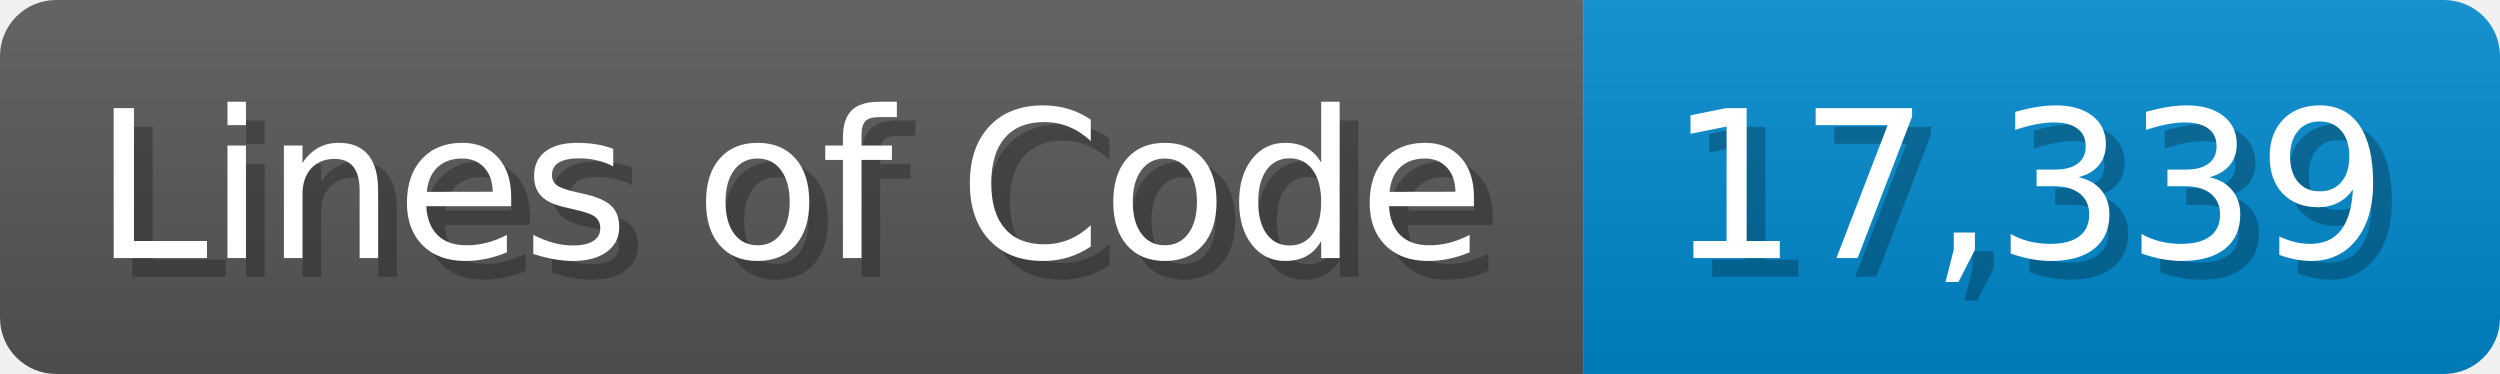
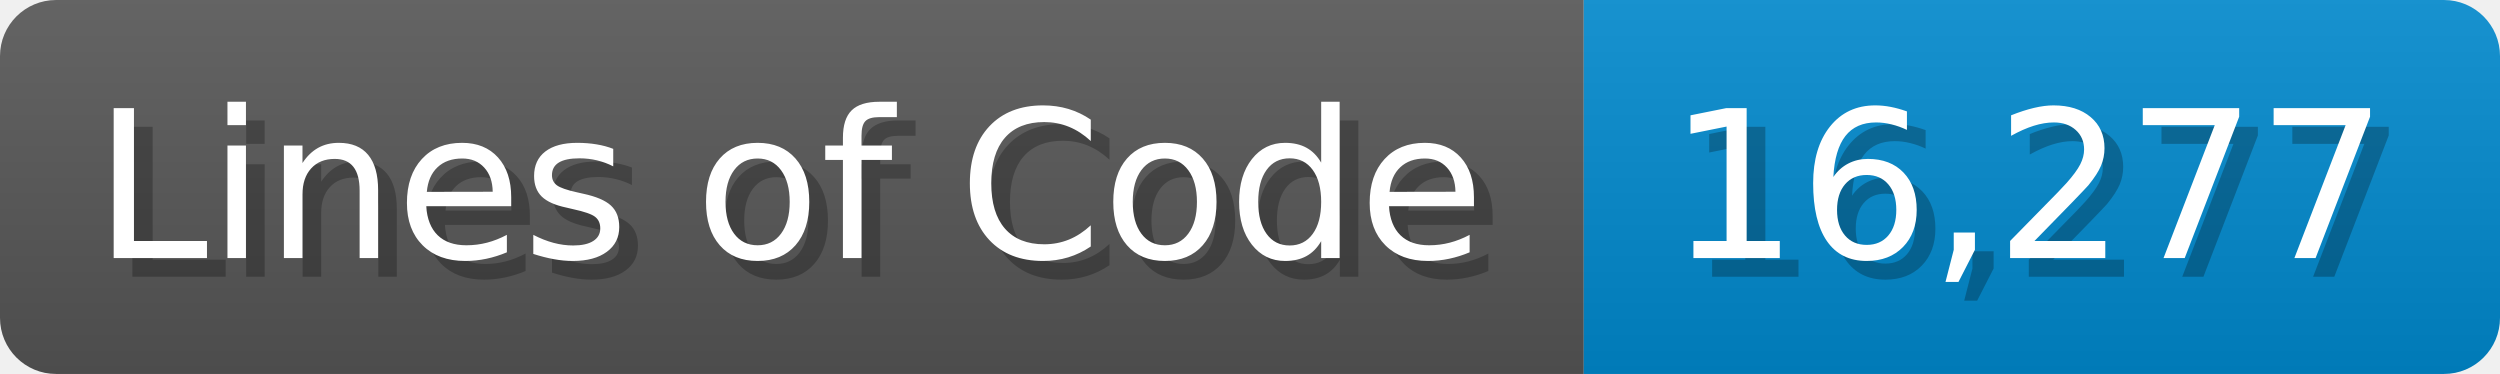
<svg xmlns="http://www.w3.org/2000/svg" width="133.7" height="20" viewBox="0 0 1337 200">
  <linearGradient id="a" x2="0" y2="100%">
    <stop offset="0" stop-opacity=".1" stop-color="#EEE" />
    <stop offset="1" stop-opacity=".1" />
  </linearGradient>
  <mask id="m">
    <rect width="1337" height="200" rx="30" fill="#FFF" />
  </mask>
  <g mask="url(#m)">
    <rect width="847" height="200" fill="#555" />
    <rect width="490" height="200" fill="#08C" x="847" />
    <rect width="1337" height="200" fill="url(#a)" />
  </g>
  <g fill="#fff" text-anchor="start" font-family="Verdana,DejaVu Sans,sans-serif" font-size="110">
    <text x="60" y="148" textLength="747" fill="#000" opacity="0.25">Lines of Code</text>
    <text x="50" y="138" textLength="747">Lines of Code</text>
-     <text x="902" y="148" textLength="390" fill="#000" opacity="0.25">17,339</text>
-     <text x="892" y="138" textLength="390">17,339</text>
+     <text x="902" y="148" textLength="390" fill="#000" opacity="0.25">16,277</text>
+     <text x="892" y="138" textLength="390">16,277</text>
  </g>
</svg>
